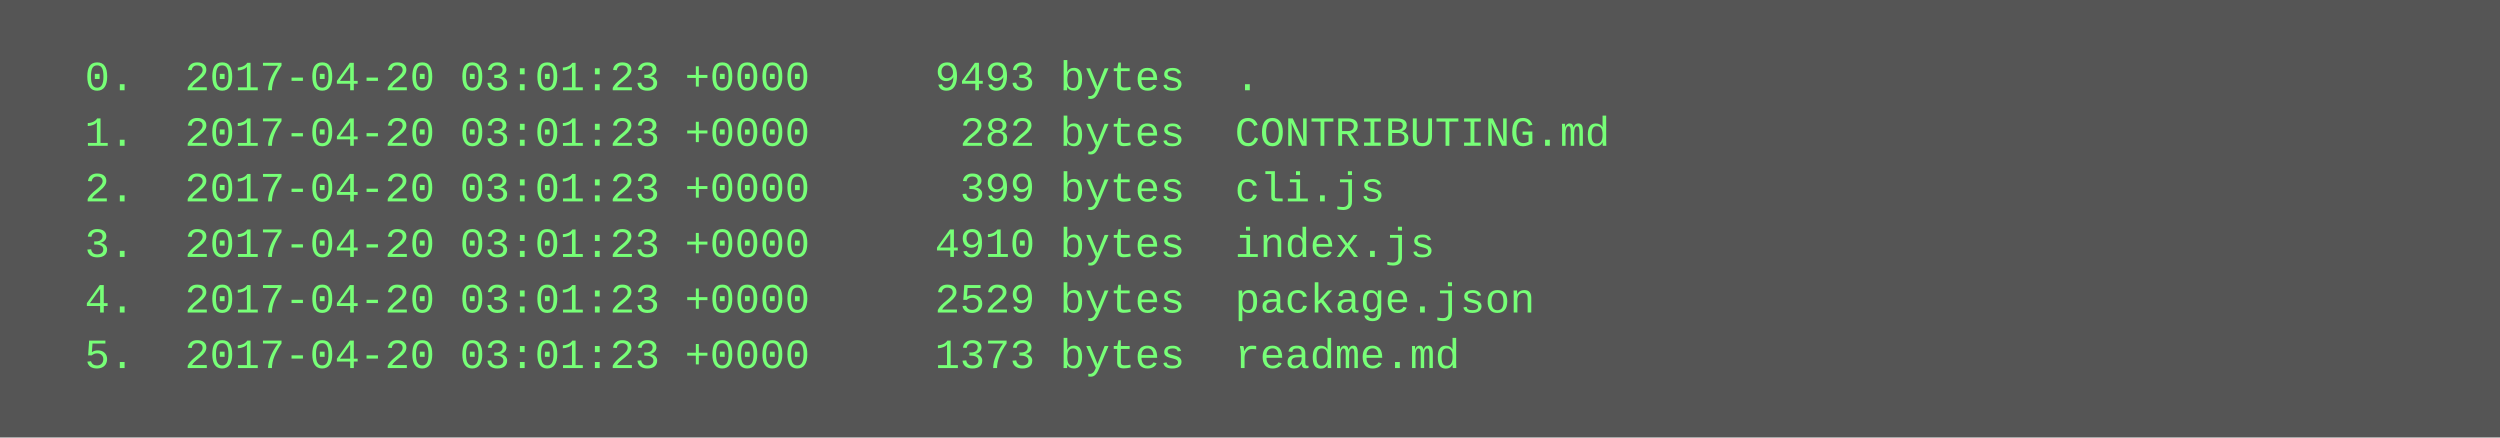
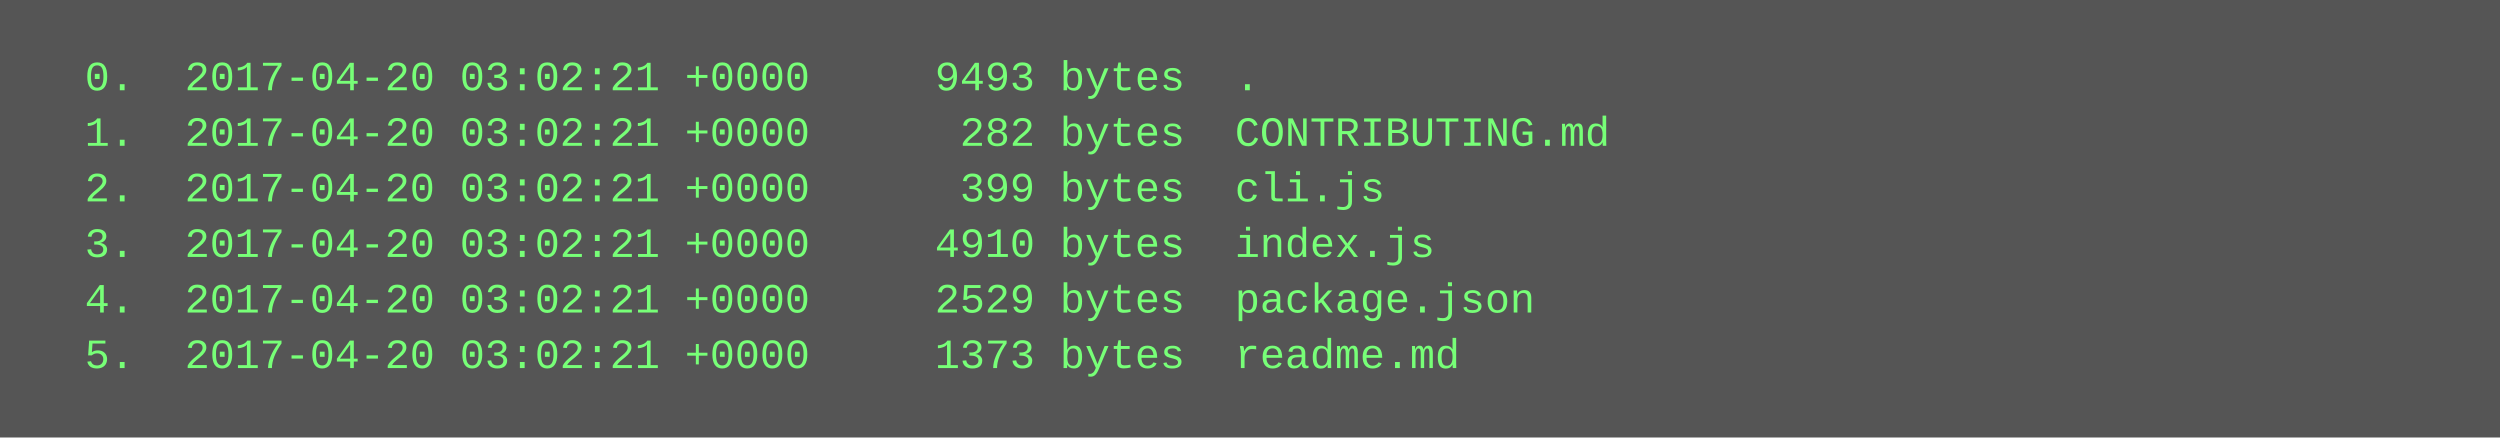
<svg xmlns="http://www.w3.org/2000/svg" height="126" width="720">
  <rect height="126" fill="#555" width="720" />
  <text fill="#7f7" font-family="Courier New" font-size="12" xml:space="preserve">
-     <tspan x="10" y="26">  0.  2017-04-20 03:01:23 +0000     9493 bytes  .</tspan>
-     <tspan x="10" y="42">  1.  2017-04-20 03:01:23 +0000      282 bytes  CONTRIBUTING.md</tspan>
-     <tspan x="10" y="58">  2.  2017-04-20 03:01:23 +0000      399 bytes  cli.js</tspan>
-     <tspan x="10" y="74">  3.  2017-04-20 03:01:23 +0000     4910 bytes  index.js</tspan>
-     <tspan x="10" y="90">  4.  2017-04-20 03:01:23 +0000     2529 bytes  package.json</tspan>
-     <tspan x="10" y="106">  5.  2017-04-20 03:01:23 +0000     1373 bytes  readme.md</tspan>
+     <tspan x="10" y="26">  0.  2017-04-20 03:02:21 +0000     9493 bytes  .</tspan>
+     <tspan x="10" y="42">  1.  2017-04-20 03:02:21 +0000      282 bytes  CONTRIBUTING.md</tspan>
+     <tspan x="10" y="58">  2.  2017-04-20 03:02:21 +0000      399 bytes  cli.js</tspan>
+     <tspan x="10" y="74">  3.  2017-04-20 03:02:21 +0000     4910 bytes  index.js</tspan>
+     <tspan x="10" y="90">  4.  2017-04-20 03:02:21 +0000     2529 bytes  package.json</tspan>
+     <tspan x="10" y="106">  5.  2017-04-20 03:02:21 +0000     1373 bytes  readme.md</tspan>
  </text>
</svg>
